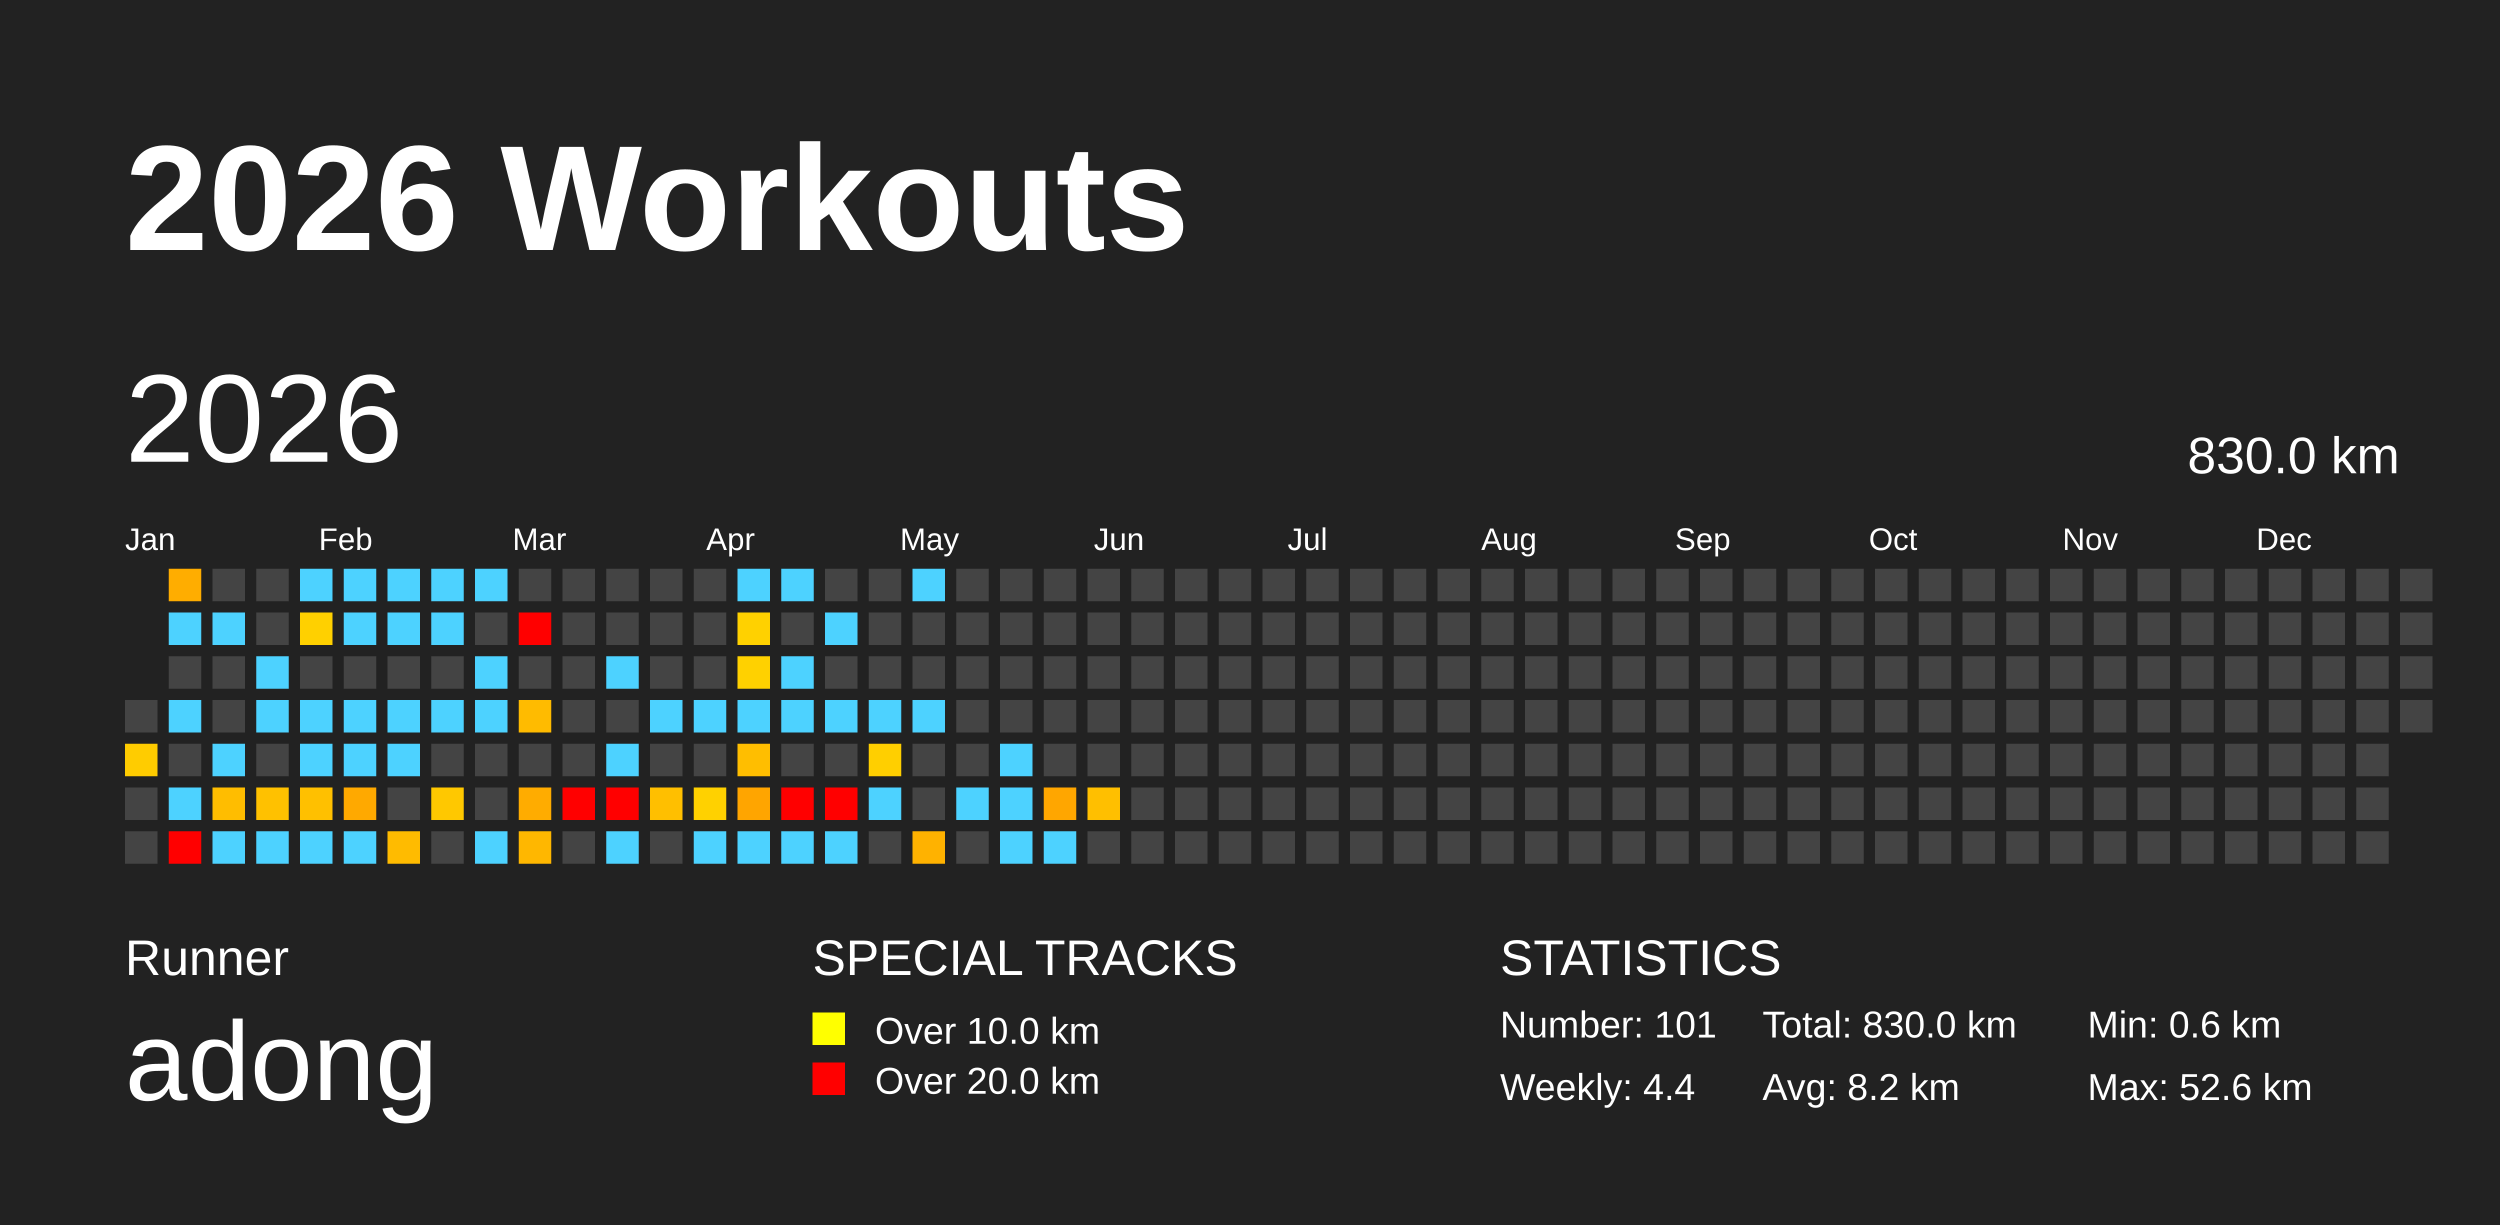
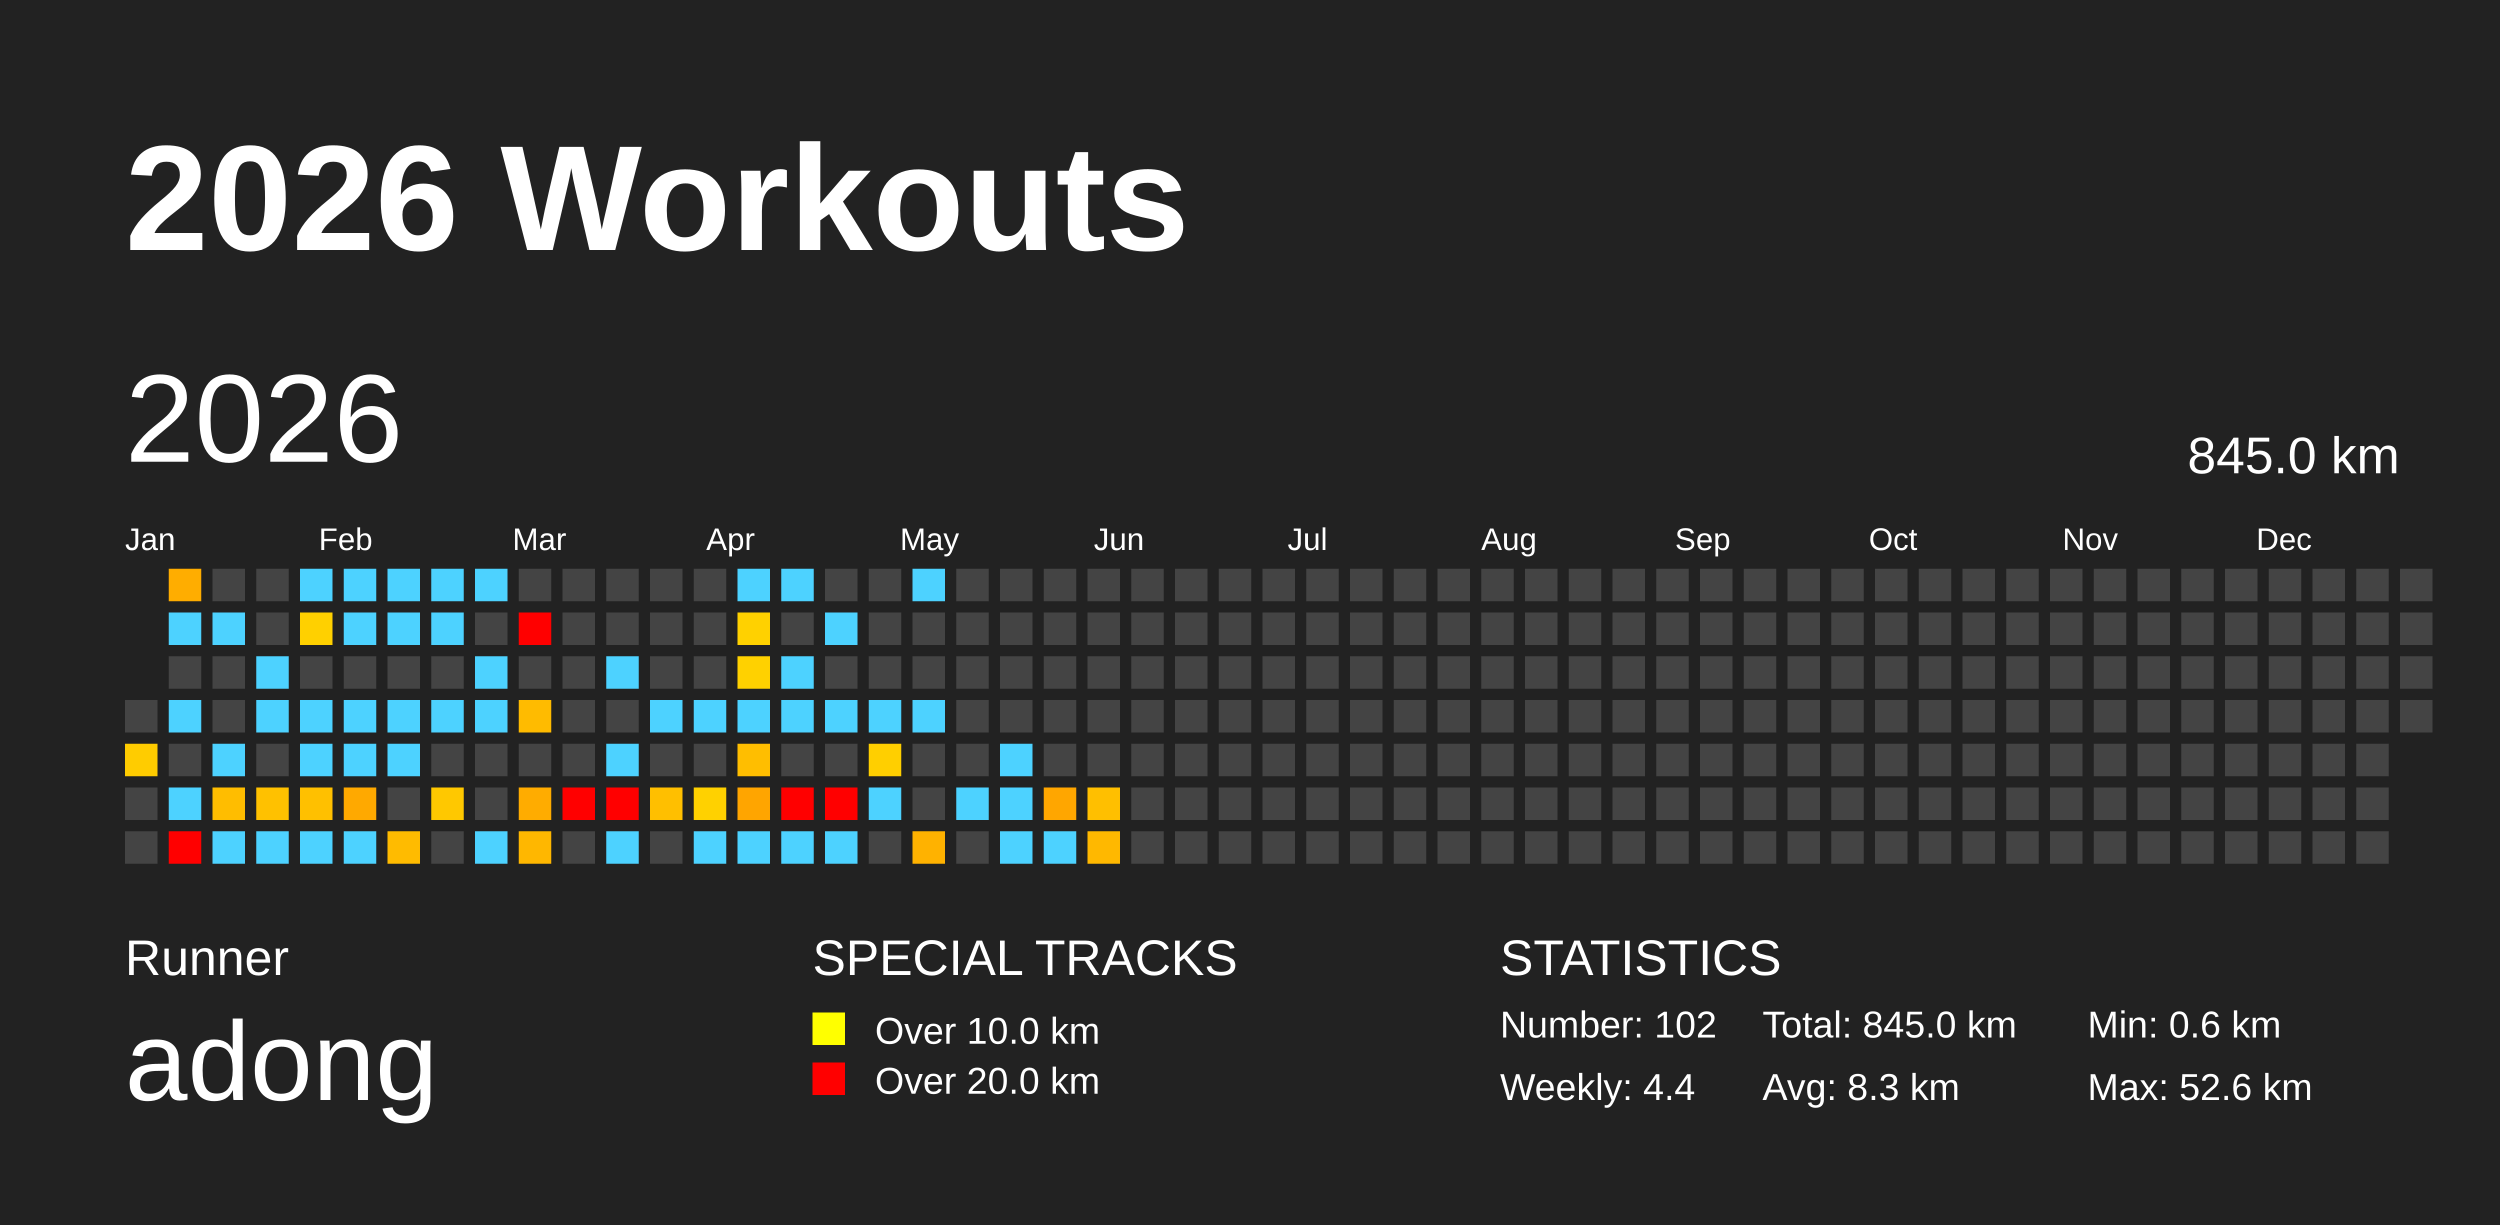
<svg xmlns="http://www.w3.org/2000/svg" baseProfile="full" height="98mm" version="1.1" viewBox="0,0,200,98" width="200mm">
  <defs />
  <rect fill="#222222" height="98" width="200" x="0" y="0" />
  <text fill="#FFFFFF" style="font-size:12px; font-family:Arial; font-weight:bold;" x="10" y="20">2026 Workouts</text>
  <text fill="#FFFFFF" style="font-size:4px; font-family:Arial" x="10" y="78">Runner</text>
  <text fill="#FFFFFF" style="font-size:9px; font-family:Arial" x="10" y="88">adong</text>
  <text fill="#FFFFFF" style="font-size:4px; font-family:Arial" x="65" y="78">SPECIAL TRACKS</text>
  <rect fill="yellow" height="2.6" width="2.6" x="65" y="81" />
  <text fill="#FFFFFF" style="font-size:3px; font-family:Arial" x="70" y="83.5">Over 10.0 km</text>
  <rect fill="red" height="2.6" width="2.6" x="65" y="85" />
  <text fill="#FFFFFF" style="font-size:3px; font-family:Arial" x="70" y="87.5">Over 20.0 km</text>
  <text fill="#FFFFFF" style="font-size:4px; font-family:Arial" x="120" y="78">STATISTICS</text>
-   <text fill="#FFFFFF" style="font-size:3px; font-family:Arial" x="120" y="83">Number: 101</text>
+   <text fill="#FFFFFF" style="font-size:3px; font-family:Arial" x="120" y="83">Number: 102</text>
  <text fill="#FFFFFF" style="font-size:3px; font-family:Arial" x="120" y="88">Weekly: 4.4</text>
-   <text fill="#FFFFFF" style="font-size:3px; font-family:Arial" x="141" y="83">Total: 830.0 km</text>
-   <text fill="#FFFFFF" style="font-size:3px; font-family:Arial" x="141" y="88">Avg: 8.2 km</text>
+   <text fill="#FFFFFF" style="font-size:3px; font-family:Arial" x="141" y="83">Total: 845.0 km</text>
+   <text fill="#FFFFFF" style="font-size:3px; font-family:Arial" x="141" y="88">Avg: 8.3 km</text>
  <text fill="#FFFFFF" style="font-size:3px; font-family:Arial" x="167" y="83">Min: 0.6 km</text>
  <text fill="#FFFFFF" style="font-size:3px; font-family:Arial" x="167" y="88">Max: 52.6 km</text>
  <text dominant-baseline="hanging" fill="#FFFFFF" style="font-size:10.0px; font-family:Arial;" x="10" y="30">2026</text>
-   <text dominant-baseline="hanging" fill="#FFFFFF" style="font-size:4.125px; font-family:Arial;" x="175" y="35">830.0 km</text>
+   <text dominant-baseline="hanging" fill="#FFFFFF" style="font-size:4.125px; font-family:Arial;" x="175" y="35">845.0 km</text>
  <text fill="#FFFFFF" style="font-size:2.5px; font-family:Arial" x="10.0" y="44">Jan</text>
  <text fill="#FFFFFF" style="font-size:2.5px; font-family:Arial" x="25.5" y="44">Feb</text>
  <text fill="#FFFFFF" style="font-size:2.5px; font-family:Arial" x="41.0" y="44">Mar</text>
  <text fill="#FFFFFF" style="font-size:2.5px; font-family:Arial" x="56.5" y="44">Apr</text>
  <text fill="#FFFFFF" style="font-size:2.5px; font-family:Arial" x="72.0" y="44">May</text>
  <text fill="#FFFFFF" style="font-size:2.5px; font-family:Arial" x="87.5" y="44">Jun</text>
  <text fill="#FFFFFF" style="font-size:2.5px; font-family:Arial" x="103.0" y="44">Jul</text>
  <text fill="#FFFFFF" style="font-size:2.5px; font-family:Arial" x="118.5" y="44">Aug</text>
  <text fill="#FFFFFF" style="font-size:2.5px; font-family:Arial" x="134.0" y="44">Sep</text>
  <text fill="#FFFFFF" style="font-size:2.5px; font-family:Arial" x="149.5" y="44">Oct</text>
  <text fill="#FFFFFF" style="font-size:2.5px; font-family:Arial" x="165.0" y="44">Nov</text>
  <text fill="#FFFFFF" style="font-size:2.5px; font-family:Arial" x="180.5" y="44">Dec</text>
  <rect fill="#444444" height="2.6" width="2.6" x="10.0" y="56.0" />
  <rect fill="#ffcc00" height="2.6" width="2.6" x="10.0" y="59.5" />
  <rect fill="#444444" height="2.6" width="2.6" x="10.0" y="63.0" />
  <rect fill="#444444" height="2.6" width="2.6" x="10.0" y="66.5" />
  <rect fill="#ffad00" height="2.6" width="2.6" x="13.5" y="45.5" />
  <rect fill="#4dd2ff" height="2.6" width="2.6" x="13.5" y="49.0" />
  <rect fill="#444444" height="2.6" width="2.6" x="13.5" y="52.5" />
  <rect fill="#4dd2ff" height="2.6" width="2.6" x="13.5" y="56.0" />
  <rect fill="#444444" height="2.6" width="2.6" x="13.5" y="59.5" />
  <rect fill="#4dd2ff" height="2.6" width="2.6" x="13.5" y="63.0" />
  <rect fill="red" height="2.6" width="2.6" x="13.5" y="66.5" />
  <rect fill="#444444" height="2.6" width="2.6" x="17.0" y="45.5" />
  <rect fill="#4dd2ff" height="2.6" width="2.6" x="17.0" y="49.0" />
  <rect fill="#444444" height="2.6" width="2.6" x="17.0" y="52.5" />
  <rect fill="#444444" height="2.6" width="2.6" x="17.0" y="56.0" />
  <rect fill="#4dd2ff" height="2.6" width="2.6" x="17.0" y="59.5" />
  <rect fill="#ffbd00" height="2.6" width="2.6" x="17.0" y="63.0" />
  <rect fill="#4dd2ff" height="2.6" width="2.6" x="17.0" y="66.5" />
  <rect fill="#444444" height="2.6" width="2.6" x="20.5" y="45.5" />
  <rect fill="#444444" height="2.6" width="2.6" x="20.5" y="49.0" />
  <rect fill="#4dd2ff" height="2.6" width="2.6" x="20.5" y="52.5" />
  <rect fill="#4dd2ff" height="2.6" width="2.6" x="20.5" y="56.0" />
  <rect fill="#444444" height="2.6" width="2.6" x="20.5" y="59.5" />
  <rect fill="#ffc100" height="2.6" width="2.6" x="20.5" y="63.0" />
  <rect fill="#4dd2ff" height="2.6" width="2.6" x="20.5" y="66.5" />
  <rect fill="#4dd2ff" height="2.6" width="2.6" x="24.0" y="45.5" />
  <rect fill="#ffd000" height="2.6" width="2.6" x="24.0" y="49.0" />
  <rect fill="#444444" height="2.6" width="2.6" x="24.0" y="52.5" />
  <rect fill="#4dd2ff" height="2.6" width="2.6" x="24.0" y="56.0" />
  <rect fill="#4dd2ff" height="2.6" width="2.6" x="24.0" y="59.5" />
  <rect fill="#ffc000" height="2.6" width="2.6" x="24.0" y="63.0" />
  <rect fill="#4dd2ff" height="2.6" width="2.6" x="24.0" y="66.5" />
  <rect fill="#4dd2ff" height="2.6" width="2.6" x="27.5" y="45.5" />
  <rect fill="#4dd2ff" height="2.6" width="2.6" x="27.5" y="49.0" />
  <rect fill="#444444" height="2.6" width="2.6" x="27.5" y="52.5" />
  <rect fill="#4dd2ff" height="2.6" width="2.6" x="27.5" y="56.0" />
  <rect fill="#4dd2ff" height="2.6" width="2.6" x="27.5" y="59.5" />
  <rect fill="#ffa900" height="2.6" width="2.6" x="27.5" y="63.0" />
  <rect fill="#4dd2ff" height="2.6" width="2.6" x="27.5" y="66.5" />
  <rect fill="#4dd2ff" height="2.6" width="2.6" x="31.0" y="45.5" />
  <rect fill="#4dd2ff" height="2.6" width="2.6" x="31.0" y="49.0" />
  <rect fill="#444444" height="2.6" width="2.6" x="31.0" y="52.5" />
  <rect fill="#4dd2ff" height="2.6" width="2.6" x="31.0" y="56.0" />
  <rect fill="#4dd2ff" height="2.6" width="2.6" x="31.0" y="59.5" />
  <rect fill="#444444" height="2.6" width="2.6" x="31.0" y="63.0" />
  <rect fill="#ffbb00" height="2.6" width="2.6" x="31.0" y="66.5" />
  <rect fill="#4dd2ff" height="2.6" width="2.6" x="34.5" y="45.5" />
  <rect fill="#4dd2ff" height="2.6" width="2.6" x="34.5" y="49.0" />
  <rect fill="#444444" height="2.6" width="2.6" x="34.5" y="52.5" />
  <rect fill="#4dd2ff" height="2.6" width="2.6" x="34.5" y="56.0" />
  <rect fill="#444444" height="2.6" width="2.6" x="34.5" y="59.5" />
  <rect fill="#ffc800" height="2.6" width="2.6" x="34.5" y="63.0" />
  <rect fill="#444444" height="2.6" width="2.6" x="34.5" y="66.5" />
  <rect fill="#4dd2ff" height="2.6" width="2.6" x="38.0" y="45.5" />
  <rect fill="#444444" height="2.6" width="2.6" x="38.0" y="49.0" />
  <rect fill="#4dd2ff" height="2.6" width="2.6" x="38.0" y="52.5" />
  <rect fill="#4dd2ff" height="2.6" width="2.6" x="38.0" y="56.0" />
  <rect fill="#444444" height="2.6" width="2.6" x="38.0" y="59.5" />
  <rect fill="#444444" height="2.6" width="2.6" x="38.0" y="63.0" />
  <rect fill="#4dd2ff" height="2.6" width="2.6" x="38.0" y="66.5" />
  <rect fill="#444444" height="2.6" width="2.6" x="41.5" y="45.5" />
  <rect fill="red" height="2.6" width="2.6" x="41.5" y="49.0" />
  <rect fill="#444444" height="2.6" width="2.6" x="41.5" y="52.5" />
  <rect fill="#ffbb00" height="2.6" width="2.6" x="41.5" y="56.0" />
  <rect fill="#444444" height="2.6" width="2.6" x="41.5" y="59.5" />
  <rect fill="#ffac00" height="2.6" width="2.6" x="41.5" y="63.0" />
  <rect fill="#ffb700" height="2.6" width="2.6" x="41.5" y="66.5" />
  <rect fill="#444444" height="2.6" width="2.6" x="45.0" y="45.5" />
  <rect fill="#444444" height="2.6" width="2.6" x="45.0" y="49.0" />
  <rect fill="#444444" height="2.6" width="2.6" x="45.0" y="52.5" />
  <rect fill="#444444" height="2.6" width="2.6" x="45.0" y="56.0" />
  <rect fill="#444444" height="2.6" width="2.6" x="45.0" y="59.5" />
  <rect fill="red" height="2.6" width="2.6" x="45.0" y="63.0" />
  <rect fill="#444444" height="2.6" width="2.6" x="45.0" y="66.5" />
  <rect fill="#444444" height="2.6" width="2.6" x="48.5" y="45.5" />
  <rect fill="#444444" height="2.6" width="2.6" x="48.5" y="49.0" />
  <rect fill="#4dd2ff" height="2.6" width="2.6" x="48.5" y="52.5" />
  <rect fill="#444444" height="2.6" width="2.6" x="48.5" y="56.0" />
  <rect fill="#4dd2ff" height="2.6" width="2.6" x="48.5" y="59.5" />
  <rect fill="red" height="2.6" width="2.6" x="48.5" y="63.0" />
  <rect fill="#4dd2ff" height="2.6" width="2.6" x="48.5" y="66.5" />
  <rect fill="#444444" height="2.6" width="2.6" x="52.0" y="45.5" />
  <rect fill="#444444" height="2.6" width="2.6" x="52.0" y="49.0" />
  <rect fill="#444444" height="2.6" width="2.6" x="52.0" y="52.5" />
  <rect fill="#4dd2ff" height="2.6" width="2.6" x="52.0" y="56.0" />
  <rect fill="#444444" height="2.6" width="2.6" x="52.0" y="59.5" />
  <rect fill="#ffbf00" height="2.6" width="2.6" x="52.0" y="63.0" />
  <rect fill="#444444" height="2.6" width="2.6" x="52.0" y="66.5" />
  <rect fill="#444444" height="2.6" width="2.6" x="55.5" y="45.5" />
  <rect fill="#444444" height="2.6" width="2.6" x="55.5" y="49.0" />
  <rect fill="#444444" height="2.6" width="2.6" x="55.5" y="52.5" />
  <rect fill="#4dd2ff" height="2.6" width="2.6" x="55.5" y="56.0" />
  <rect fill="#444444" height="2.6" width="2.6" x="55.5" y="59.5" />
  <rect fill="#ffd100" height="2.6" width="2.6" x="55.5" y="63.0" />
  <rect fill="#4dd2ff" height="2.6" width="2.6" x="55.5" y="66.5" />
  <rect fill="#4dd2ff" height="2.6" width="2.6" x="59.0" y="45.5" />
  <rect fill="#ffd100" height="2.6" width="2.6" x="59.0" y="49.0" />
  <rect fill="#ffd100" height="2.6" width="2.6" x="59.0" y="52.5" />
  <rect fill="#4dd2ff" height="2.6" width="2.6" x="59.0" y="56.0" />
  <rect fill="#ffbe00" height="2.6" width="2.6" x="59.0" y="59.5" />
  <rect fill="#ffa500" height="2.6" width="2.6" x="59.0" y="63.0" />
  <rect fill="#4dd2ff" height="2.6" width="2.6" x="59.0" y="66.5" />
  <rect fill="#4dd2ff" height="2.6" width="2.6" x="62.5" y="45.5" />
  <rect fill="#444444" height="2.6" width="2.6" x="62.5" y="49.0" />
  <rect fill="#4dd2ff" height="2.6" width="2.6" x="62.5" y="52.5" />
  <rect fill="#4dd2ff" height="2.6" width="2.6" x="62.5" y="56.0" />
  <rect fill="#444444" height="2.6" width="2.6" x="62.5" y="59.5" />
  <rect fill="red" height="2.6" width="2.6" x="62.5" y="63.0" />
  <rect fill="#4dd2ff" height="2.6" width="2.6" x="62.5" y="66.5" />
  <rect fill="#444444" height="2.6" width="2.6" x="66.0" y="45.5" />
  <rect fill="#4dd2ff" height="2.6" width="2.6" x="66.0" y="49.0" />
  <rect fill="#444444" height="2.6" width="2.6" x="66.0" y="52.5" />
  <rect fill="#4dd2ff" height="2.6" width="2.6" x="66.0" y="56.0" />
  <rect fill="#444444" height="2.6" width="2.6" x="66.0" y="59.5" />
  <rect fill="red" height="2.6" width="2.6" x="66.0" y="63.0" />
  <rect fill="#4dd2ff" height="2.6" width="2.6" x="66.0" y="66.5" />
  <rect fill="#444444" height="2.6" width="2.6" x="69.5" y="45.5" />
  <rect fill="#444444" height="2.6" width="2.6" x="69.5" y="49.0" />
  <rect fill="#444444" height="2.6" width="2.6" x="69.5" y="52.5" />
  <rect fill="#4dd2ff" height="2.6" width="2.6" x="69.5" y="56.0" />
  <rect fill="#ffcf00" height="2.6" width="2.6" x="69.5" y="59.5" />
  <rect fill="#4dd2ff" height="2.6" width="2.6" x="69.5" y="63.0" />
  <rect fill="#444444" height="2.6" width="2.6" x="69.5" y="66.5" />
  <rect fill="#4dd2ff" height="2.6" width="2.6" x="73.0" y="45.5" />
  <rect fill="#444444" height="2.6" width="2.6" x="73.0" y="49.0" />
  <rect fill="#444444" height="2.6" width="2.6" x="73.0" y="52.5" />
  <rect fill="#4dd2ff" height="2.6" width="2.6" x="73.0" y="56.0" />
  <rect fill="#444444" height="2.6" width="2.6" x="73.0" y="59.5" />
  <rect fill="#444444" height="2.6" width="2.6" x="73.0" y="63.0" />
  <rect fill="#ffb200" height="2.6" width="2.6" x="73.0" y="66.5" />
  <rect fill="#444444" height="2.6" width="2.6" x="76.5" y="45.5" />
  <rect fill="#444444" height="2.6" width="2.6" x="76.5" y="49.0" />
  <rect fill="#444444" height="2.6" width="2.6" x="76.5" y="52.5" />
  <rect fill="#444444" height="2.6" width="2.6" x="76.5" y="56.0" />
  <rect fill="#444444" height="2.6" width="2.6" x="76.5" y="59.5" />
  <rect fill="#4dd2ff" height="2.6" width="2.6" x="76.5" y="63.0" />
  <rect fill="#444444" height="2.6" width="2.6" x="76.5" y="66.5" />
  <rect fill="#444444" height="2.6" width="2.6" x="80.0" y="45.5" />
  <rect fill="#444444" height="2.6" width="2.6" x="80.0" y="49.0" />
  <rect fill="#444444" height="2.6" width="2.6" x="80.0" y="52.5" />
  <rect fill="#444444" height="2.6" width="2.6" x="80.0" y="56.0" />
  <rect fill="#4dd2ff" height="2.6" width="2.6" x="80.0" y="59.5" />
  <rect fill="#4dd2ff" height="2.6" width="2.6" x="80.0" y="63.0" />
  <rect fill="#4dd2ff" height="2.6" width="2.6" x="80.0" y="66.5" />
  <rect fill="#444444" height="2.6" width="2.6" x="83.5" y="45.5" />
  <rect fill="#444444" height="2.6" width="2.6" x="83.5" y="49.0" />
  <rect fill="#444444" height="2.6" width="2.6" x="83.5" y="52.5" />
  <rect fill="#444444" height="2.6" width="2.6" x="83.5" y="56.0" />
  <rect fill="#444444" height="2.6" width="2.6" x="83.5" y="59.5" />
  <rect fill="#ffa600" height="2.6" width="2.6" x="83.5" y="63.0" />
  <rect fill="#4dd2ff" height="2.6" width="2.6" x="83.5" y="66.5" />
  <rect fill="#444444" height="2.6" width="2.6" x="87.0" y="45.5" />
  <rect fill="#444444" height="2.6" width="2.6" x="87.0" y="49.0" />
  <rect fill="#444444" height="2.6" width="2.6" x="87.0" y="52.5" />
  <rect fill="#444444" height="2.6" width="2.6" x="87.0" y="56.0" />
  <rect fill="#444444" height="2.6" width="2.6" x="87.0" y="59.5" />
  <rect fill="#ffbf00" height="2.6" width="2.6" x="87.0" y="63.0" />
-   <rect fill="#444444" height="2.6" width="2.6" x="87.0" y="66.5" />
+   <rect fill="#ffb800" height="2.6" width="2.6" x="87.0" y="66.5" />
  <rect fill="#444444" height="2.6" width="2.6" x="90.5" y="45.5" />
  <rect fill="#444444" height="2.6" width="2.6" x="90.5" y="49.0" />
  <rect fill="#444444" height="2.6" width="2.6" x="90.5" y="52.5" />
  <rect fill="#444444" height="2.6" width="2.6" x="90.5" y="56.0" />
  <rect fill="#444444" height="2.6" width="2.6" x="90.5" y="59.5" />
  <rect fill="#444444" height="2.6" width="2.6" x="90.5" y="63.0" />
  <rect fill="#444444" height="2.6" width="2.6" x="90.5" y="66.5" />
  <rect fill="#444444" height="2.6" width="2.6" x="94.0" y="45.5" />
  <rect fill="#444444" height="2.6" width="2.6" x="94.0" y="49.0" />
  <rect fill="#444444" height="2.6" width="2.6" x="94.0" y="52.5" />
  <rect fill="#444444" height="2.6" width="2.6" x="94.0" y="56.0" />
  <rect fill="#444444" height="2.6" width="2.6" x="94.0" y="59.5" />
  <rect fill="#444444" height="2.6" width="2.6" x="94.0" y="63.0" />
  <rect fill="#444444" height="2.6" width="2.6" x="94.0" y="66.5" />
  <rect fill="#444444" height="2.6" width="2.6" x="97.5" y="45.5" />
  <rect fill="#444444" height="2.6" width="2.6" x="97.5" y="49.0" />
  <rect fill="#444444" height="2.6" width="2.6" x="97.5" y="52.5" />
  <rect fill="#444444" height="2.6" width="2.6" x="97.5" y="56.0" />
  <rect fill="#444444" height="2.6" width="2.6" x="97.5" y="59.5" />
  <rect fill="#444444" height="2.6" width="2.6" x="97.5" y="63.0" />
  <rect fill="#444444" height="2.6" width="2.6" x="97.5" y="66.5" />
  <rect fill="#444444" height="2.6" width="2.6" x="101.0" y="45.5" />
  <rect fill="#444444" height="2.6" width="2.6" x="101.0" y="49.0" />
  <rect fill="#444444" height="2.6" width="2.6" x="101.0" y="52.5" />
  <rect fill="#444444" height="2.6" width="2.6" x="101.0" y="56.0" />
  <rect fill="#444444" height="2.6" width="2.6" x="101.0" y="59.5" />
  <rect fill="#444444" height="2.6" width="2.6" x="101.0" y="63.0" />
  <rect fill="#444444" height="2.6" width="2.6" x="101.0" y="66.5" />
  <rect fill="#444444" height="2.6" width="2.6" x="104.5" y="45.5" />
  <rect fill="#444444" height="2.6" width="2.6" x="104.5" y="49.0" />
  <rect fill="#444444" height="2.6" width="2.6" x="104.5" y="52.5" />
  <rect fill="#444444" height="2.6" width="2.6" x="104.5" y="56.0" />
  <rect fill="#444444" height="2.6" width="2.6" x="104.5" y="59.5" />
  <rect fill="#444444" height="2.6" width="2.6" x="104.5" y="63.0" />
  <rect fill="#444444" height="2.6" width="2.6" x="104.5" y="66.5" />
  <rect fill="#444444" height="2.6" width="2.6" x="108.0" y="45.5" />
  <rect fill="#444444" height="2.6" width="2.6" x="108.0" y="49.0" />
  <rect fill="#444444" height="2.6" width="2.6" x="108.0" y="52.5" />
  <rect fill="#444444" height="2.6" width="2.6" x="108.0" y="56.0" />
  <rect fill="#444444" height="2.6" width="2.6" x="108.0" y="59.5" />
  <rect fill="#444444" height="2.6" width="2.6" x="108.0" y="63.0" />
  <rect fill="#444444" height="2.6" width="2.6" x="108.0" y="66.5" />
  <rect fill="#444444" height="2.6" width="2.6" x="111.5" y="45.5" />
  <rect fill="#444444" height="2.6" width="2.6" x="111.5" y="49.0" />
  <rect fill="#444444" height="2.6" width="2.6" x="111.5" y="52.5" />
  <rect fill="#444444" height="2.6" width="2.6" x="111.5" y="56.0" />
  <rect fill="#444444" height="2.6" width="2.6" x="111.5" y="59.5" />
  <rect fill="#444444" height="2.6" width="2.6" x="111.5" y="63.0" />
  <rect fill="#444444" height="2.6" width="2.6" x="111.5" y="66.5" />
  <rect fill="#444444" height="2.6" width="2.6" x="115.0" y="45.5" />
  <rect fill="#444444" height="2.6" width="2.6" x="115.0" y="49.0" />
  <rect fill="#444444" height="2.6" width="2.6" x="115.0" y="52.5" />
  <rect fill="#444444" height="2.6" width="2.6" x="115.0" y="56.0" />
  <rect fill="#444444" height="2.6" width="2.6" x="115.0" y="59.5" />
  <rect fill="#444444" height="2.6" width="2.6" x="115.0" y="63.0" />
  <rect fill="#444444" height="2.6" width="2.6" x="115.0" y="66.5" />
  <rect fill="#444444" height="2.6" width="2.6" x="118.5" y="45.5" />
  <rect fill="#444444" height="2.6" width="2.6" x="118.5" y="49.0" />
  <rect fill="#444444" height="2.6" width="2.6" x="118.5" y="52.5" />
  <rect fill="#444444" height="2.6" width="2.6" x="118.5" y="56.0" />
  <rect fill="#444444" height="2.6" width="2.6" x="118.5" y="59.5" />
  <rect fill="#444444" height="2.6" width="2.6" x="118.5" y="63.0" />
  <rect fill="#444444" height="2.6" width="2.6" x="118.5" y="66.5" />
  <rect fill="#444444" height="2.6" width="2.6" x="122.0" y="45.5" />
  <rect fill="#444444" height="2.6" width="2.6" x="122.0" y="49.0" />
  <rect fill="#444444" height="2.6" width="2.6" x="122.0" y="52.5" />
  <rect fill="#444444" height="2.6" width="2.6" x="122.0" y="56.0" />
  <rect fill="#444444" height="2.6" width="2.6" x="122.0" y="59.5" />
  <rect fill="#444444" height="2.6" width="2.6" x="122.0" y="63.0" />
  <rect fill="#444444" height="2.6" width="2.6" x="122.0" y="66.5" />
  <rect fill="#444444" height="2.6" width="2.6" x="125.5" y="45.5" />
  <rect fill="#444444" height="2.6" width="2.6" x="125.5" y="49.0" />
  <rect fill="#444444" height="2.6" width="2.6" x="125.5" y="52.5" />
  <rect fill="#444444" height="2.6" width="2.6" x="125.5" y="56.0" />
  <rect fill="#444444" height="2.6" width="2.6" x="125.5" y="59.5" />
  <rect fill="#444444" height="2.6" width="2.6" x="125.5" y="63.0" />
  <rect fill="#444444" height="2.6" width="2.6" x="125.5" y="66.5" />
  <rect fill="#444444" height="2.6" width="2.6" x="129.0" y="45.5" />
  <rect fill="#444444" height="2.6" width="2.6" x="129.0" y="49.0" />
  <rect fill="#444444" height="2.6" width="2.6" x="129.0" y="52.5" />
  <rect fill="#444444" height="2.6" width="2.6" x="129.0" y="56.0" />
  <rect fill="#444444" height="2.6" width="2.6" x="129.0" y="59.5" />
  <rect fill="#444444" height="2.6" width="2.6" x="129.0" y="63.0" />
  <rect fill="#444444" height="2.6" width="2.6" x="129.0" y="66.5" />
  <rect fill="#444444" height="2.6" width="2.6" x="132.5" y="45.5" />
  <rect fill="#444444" height="2.6" width="2.6" x="132.5" y="49.0" />
  <rect fill="#444444" height="2.6" width="2.6" x="132.5" y="52.5" />
  <rect fill="#444444" height="2.6" width="2.6" x="132.5" y="56.0" />
  <rect fill="#444444" height="2.6" width="2.6" x="132.5" y="59.5" />
  <rect fill="#444444" height="2.6" width="2.6" x="132.5" y="63.0" />
  <rect fill="#444444" height="2.6" width="2.6" x="132.5" y="66.5" />
  <rect fill="#444444" height="2.6" width="2.6" x="136.0" y="45.5" />
  <rect fill="#444444" height="2.6" width="2.6" x="136.0" y="49.0" />
  <rect fill="#444444" height="2.6" width="2.6" x="136.0" y="52.5" />
  <rect fill="#444444" height="2.6" width="2.6" x="136.0" y="56.0" />
  <rect fill="#444444" height="2.6" width="2.6" x="136.0" y="59.5" />
  <rect fill="#444444" height="2.6" width="2.6" x="136.0" y="63.0" />
  <rect fill="#444444" height="2.6" width="2.6" x="136.0" y="66.5" />
  <rect fill="#444444" height="2.6" width="2.6" x="139.5" y="45.5" />
  <rect fill="#444444" height="2.6" width="2.6" x="139.5" y="49.0" />
  <rect fill="#444444" height="2.6" width="2.6" x="139.5" y="52.5" />
  <rect fill="#444444" height="2.6" width="2.6" x="139.5" y="56.0" />
  <rect fill="#444444" height="2.6" width="2.6" x="139.5" y="59.5" />
  <rect fill="#444444" height="2.6" width="2.6" x="139.5" y="63.0" />
  <rect fill="#444444" height="2.6" width="2.6" x="139.5" y="66.5" />
  <rect fill="#444444" height="2.6" width="2.6" x="143.0" y="45.5" />
  <rect fill="#444444" height="2.6" width="2.6" x="143.0" y="49.0" />
  <rect fill="#444444" height="2.6" width="2.6" x="143.0" y="52.5" />
  <rect fill="#444444" height="2.6" width="2.6" x="143.0" y="56.0" />
  <rect fill="#444444" height="2.6" width="2.6" x="143.0" y="59.5" />
  <rect fill="#444444" height="2.6" width="2.6" x="143.0" y="63.0" />
  <rect fill="#444444" height="2.6" width="2.6" x="143.0" y="66.5" />
  <rect fill="#444444" height="2.6" width="2.6" x="146.5" y="45.5" />
  <rect fill="#444444" height="2.6" width="2.6" x="146.5" y="49.0" />
  <rect fill="#444444" height="2.6" width="2.6" x="146.5" y="52.5" />
  <rect fill="#444444" height="2.6" width="2.6" x="146.5" y="56.0" />
  <rect fill="#444444" height="2.6" width="2.6" x="146.5" y="59.5" />
  <rect fill="#444444" height="2.6" width="2.6" x="146.5" y="63.0" />
  <rect fill="#444444" height="2.6" width="2.6" x="146.5" y="66.5" />
  <rect fill="#444444" height="2.6" width="2.6" x="150.0" y="45.5" />
  <rect fill="#444444" height="2.6" width="2.6" x="150.0" y="49.0" />
  <rect fill="#444444" height="2.6" width="2.6" x="150.0" y="52.5" />
  <rect fill="#444444" height="2.6" width="2.6" x="150.0" y="56.0" />
  <rect fill="#444444" height="2.6" width="2.6" x="150.0" y="59.5" />
  <rect fill="#444444" height="2.6" width="2.6" x="150.0" y="63.0" />
  <rect fill="#444444" height="2.6" width="2.6" x="150.0" y="66.5" />
  <rect fill="#444444" height="2.6" width="2.6" x="153.5" y="45.5" />
  <rect fill="#444444" height="2.6" width="2.6" x="153.5" y="49.0" />
  <rect fill="#444444" height="2.6" width="2.6" x="153.5" y="52.5" />
  <rect fill="#444444" height="2.6" width="2.6" x="153.5" y="56.0" />
  <rect fill="#444444" height="2.6" width="2.6" x="153.5" y="59.5" />
  <rect fill="#444444" height="2.6" width="2.6" x="153.5" y="63.0" />
  <rect fill="#444444" height="2.6" width="2.6" x="153.5" y="66.5" />
  <rect fill="#444444" height="2.6" width="2.6" x="157.0" y="45.5" />
  <rect fill="#444444" height="2.6" width="2.6" x="157.0" y="49.0" />
  <rect fill="#444444" height="2.6" width="2.6" x="157.0" y="52.5" />
  <rect fill="#444444" height="2.6" width="2.6" x="157.0" y="56.0" />
  <rect fill="#444444" height="2.6" width="2.6" x="157.0" y="59.5" />
  <rect fill="#444444" height="2.6" width="2.6" x="157.0" y="63.0" />
  <rect fill="#444444" height="2.6" width="2.6" x="157.0" y="66.5" />
  <rect fill="#444444" height="2.6" width="2.6" x="160.5" y="45.5" />
  <rect fill="#444444" height="2.6" width="2.6" x="160.5" y="49.0" />
  <rect fill="#444444" height="2.6" width="2.6" x="160.5" y="52.5" />
  <rect fill="#444444" height="2.6" width="2.6" x="160.5" y="56.0" />
  <rect fill="#444444" height="2.6" width="2.6" x="160.5" y="59.5" />
  <rect fill="#444444" height="2.6" width="2.6" x="160.5" y="63.0" />
  <rect fill="#444444" height="2.6" width="2.6" x="160.5" y="66.5" />
  <rect fill="#444444" height="2.6" width="2.6" x="164.0" y="45.5" />
  <rect fill="#444444" height="2.6" width="2.6" x="164.0" y="49.0" />
  <rect fill="#444444" height="2.6" width="2.6" x="164.0" y="52.5" />
  <rect fill="#444444" height="2.6" width="2.6" x="164.0" y="56.0" />
  <rect fill="#444444" height="2.6" width="2.6" x="164.0" y="59.5" />
  <rect fill="#444444" height="2.6" width="2.6" x="164.0" y="63.0" />
  <rect fill="#444444" height="2.6" width="2.6" x="164.0" y="66.5" />
  <rect fill="#444444" height="2.6" width="2.6" x="167.5" y="45.5" />
  <rect fill="#444444" height="2.6" width="2.6" x="167.5" y="49.0" />
  <rect fill="#444444" height="2.6" width="2.6" x="167.5" y="52.5" />
  <rect fill="#444444" height="2.6" width="2.6" x="167.5" y="56.0" />
  <rect fill="#444444" height="2.6" width="2.6" x="167.5" y="59.5" />
  <rect fill="#444444" height="2.6" width="2.6" x="167.5" y="63.0" />
  <rect fill="#444444" height="2.6" width="2.6" x="167.5" y="66.5" />
  <rect fill="#444444" height="2.6" width="2.6" x="171.0" y="45.5" />
  <rect fill="#444444" height="2.6" width="2.6" x="171.0" y="49.0" />
  <rect fill="#444444" height="2.6" width="2.6" x="171.0" y="52.5" />
  <rect fill="#444444" height="2.6" width="2.6" x="171.0" y="56.0" />
  <rect fill="#444444" height="2.6" width="2.6" x="171.0" y="59.5" />
  <rect fill="#444444" height="2.6" width="2.6" x="171.0" y="63.0" />
  <rect fill="#444444" height="2.6" width="2.6" x="171.0" y="66.5" />
  <rect fill="#444444" height="2.6" width="2.6" x="174.5" y="45.5" />
  <rect fill="#444444" height="2.6" width="2.6" x="174.5" y="49.0" />
  <rect fill="#444444" height="2.6" width="2.6" x="174.5" y="52.5" />
  <rect fill="#444444" height="2.6" width="2.6" x="174.5" y="56.0" />
  <rect fill="#444444" height="2.6" width="2.6" x="174.5" y="59.5" />
  <rect fill="#444444" height="2.6" width="2.6" x="174.5" y="63.0" />
  <rect fill="#444444" height="2.6" width="2.6" x="174.5" y="66.5" />
  <rect fill="#444444" height="2.6" width="2.6" x="178.0" y="45.5" />
  <rect fill="#444444" height="2.6" width="2.6" x="178.0" y="49.0" />
  <rect fill="#444444" height="2.6" width="2.6" x="178.0" y="52.5" />
  <rect fill="#444444" height="2.6" width="2.6" x="178.0" y="56.0" />
  <rect fill="#444444" height="2.6" width="2.6" x="178.0" y="59.5" />
  <rect fill="#444444" height="2.6" width="2.6" x="178.0" y="63.0" />
  <rect fill="#444444" height="2.6" width="2.6" x="178.0" y="66.5" />
  <rect fill="#444444" height="2.6" width="2.6" x="181.5" y="45.5" />
  <rect fill="#444444" height="2.6" width="2.6" x="181.5" y="49.0" />
  <rect fill="#444444" height="2.6" width="2.6" x="181.5" y="52.5" />
  <rect fill="#444444" height="2.6" width="2.6" x="181.5" y="56.0" />
  <rect fill="#444444" height="2.6" width="2.6" x="181.5" y="59.5" />
  <rect fill="#444444" height="2.6" width="2.6" x="181.5" y="63.0" />
  <rect fill="#444444" height="2.6" width="2.6" x="181.5" y="66.5" />
  <rect fill="#444444" height="2.6" width="2.6" x="185.0" y="45.5" />
  <rect fill="#444444" height="2.6" width="2.6" x="185.0" y="49.0" />
  <rect fill="#444444" height="2.6" width="2.6" x="185.0" y="52.5" />
  <rect fill="#444444" height="2.6" width="2.6" x="185.0" y="56.0" />
  <rect fill="#444444" height="2.6" width="2.6" x="185.0" y="59.5" />
  <rect fill="#444444" height="2.6" width="2.6" x="185.0" y="63.0" />
  <rect fill="#444444" height="2.6" width="2.6" x="185.0" y="66.5" />
  <rect fill="#444444" height="2.6" width="2.6" x="188.5" y="45.5" />
  <rect fill="#444444" height="2.6" width="2.6" x="188.5" y="49.0" />
  <rect fill="#444444" height="2.6" width="2.6" x="188.5" y="52.5" />
  <rect fill="#444444" height="2.6" width="2.6" x="188.5" y="56.0" />
  <rect fill="#444444" height="2.6" width="2.6" x="188.5" y="59.5" />
  <rect fill="#444444" height="2.6" width="2.6" x="188.5" y="63.0" />
  <rect fill="#444444" height="2.6" width="2.6" x="188.5" y="66.5" />
  <rect fill="#444444" height="2.6" width="2.6" x="192.0" y="45.5" />
  <rect fill="#444444" height="2.6" width="2.6" x="192.0" y="49.0" />
  <rect fill="#444444" height="2.6" width="2.6" x="192.0" y="52.5" />
  <rect fill="#444444" height="2.6" width="2.6" x="192.0" y="56.0" />
</svg>
